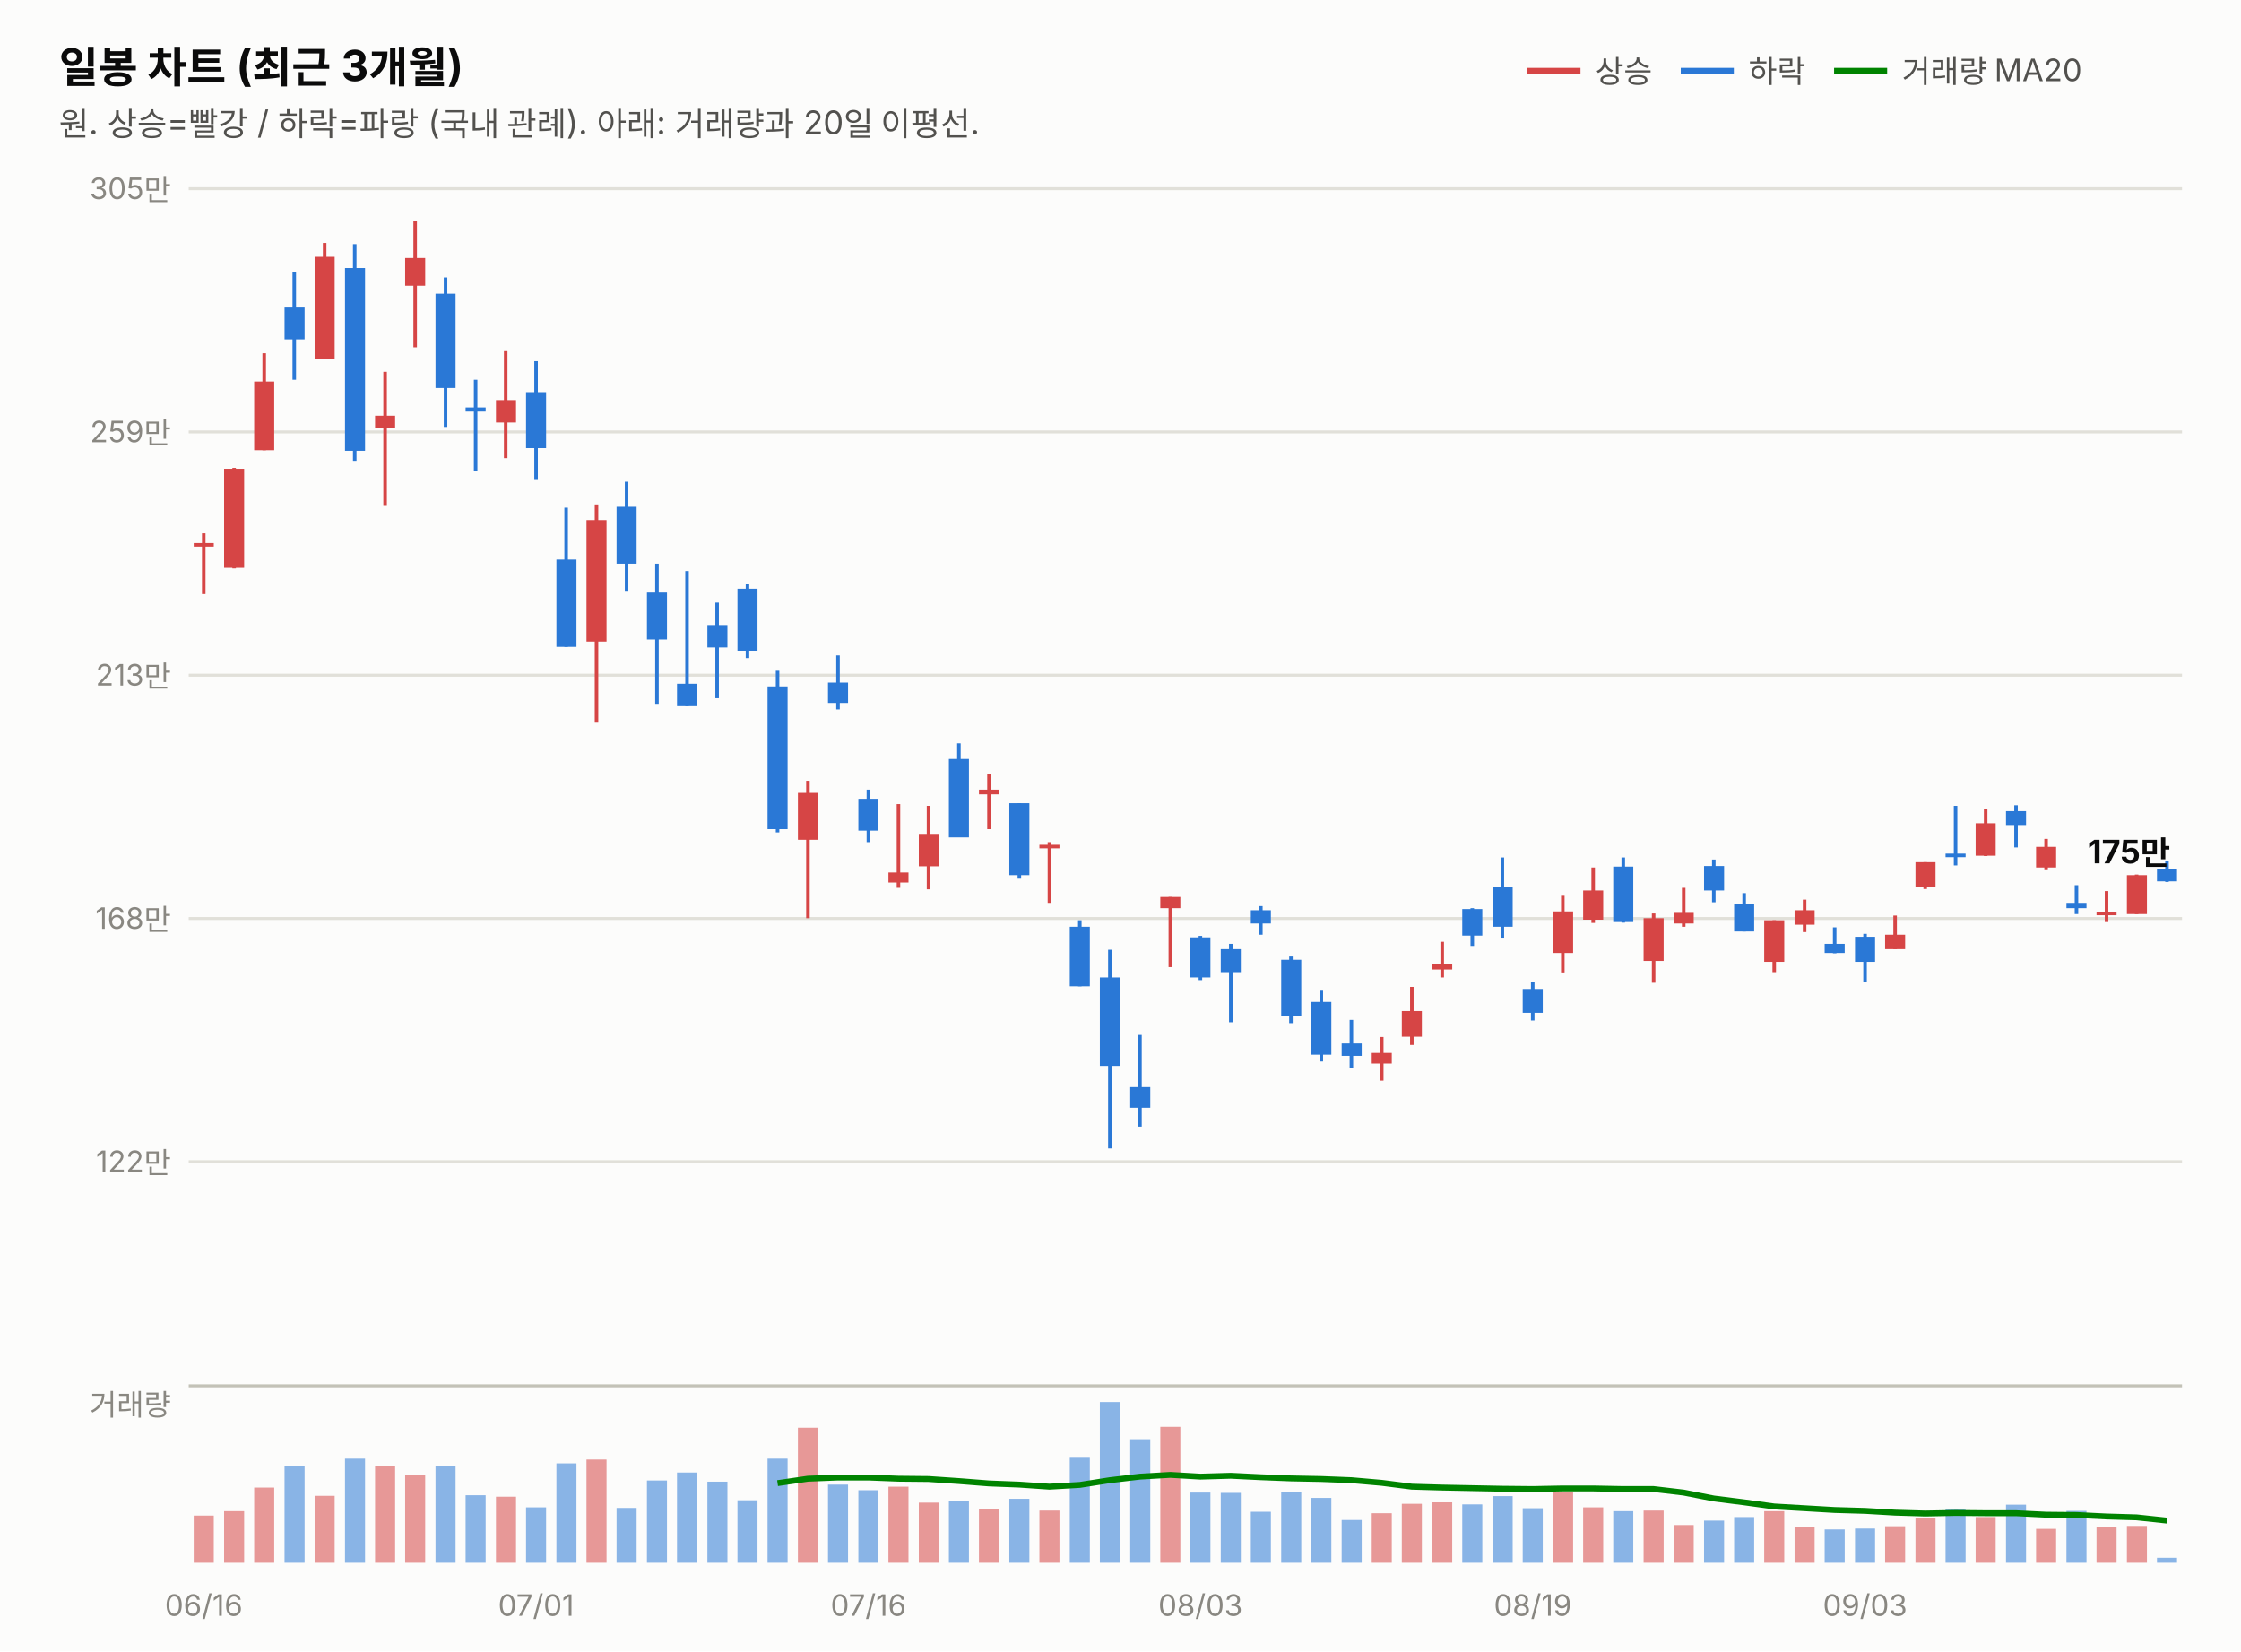
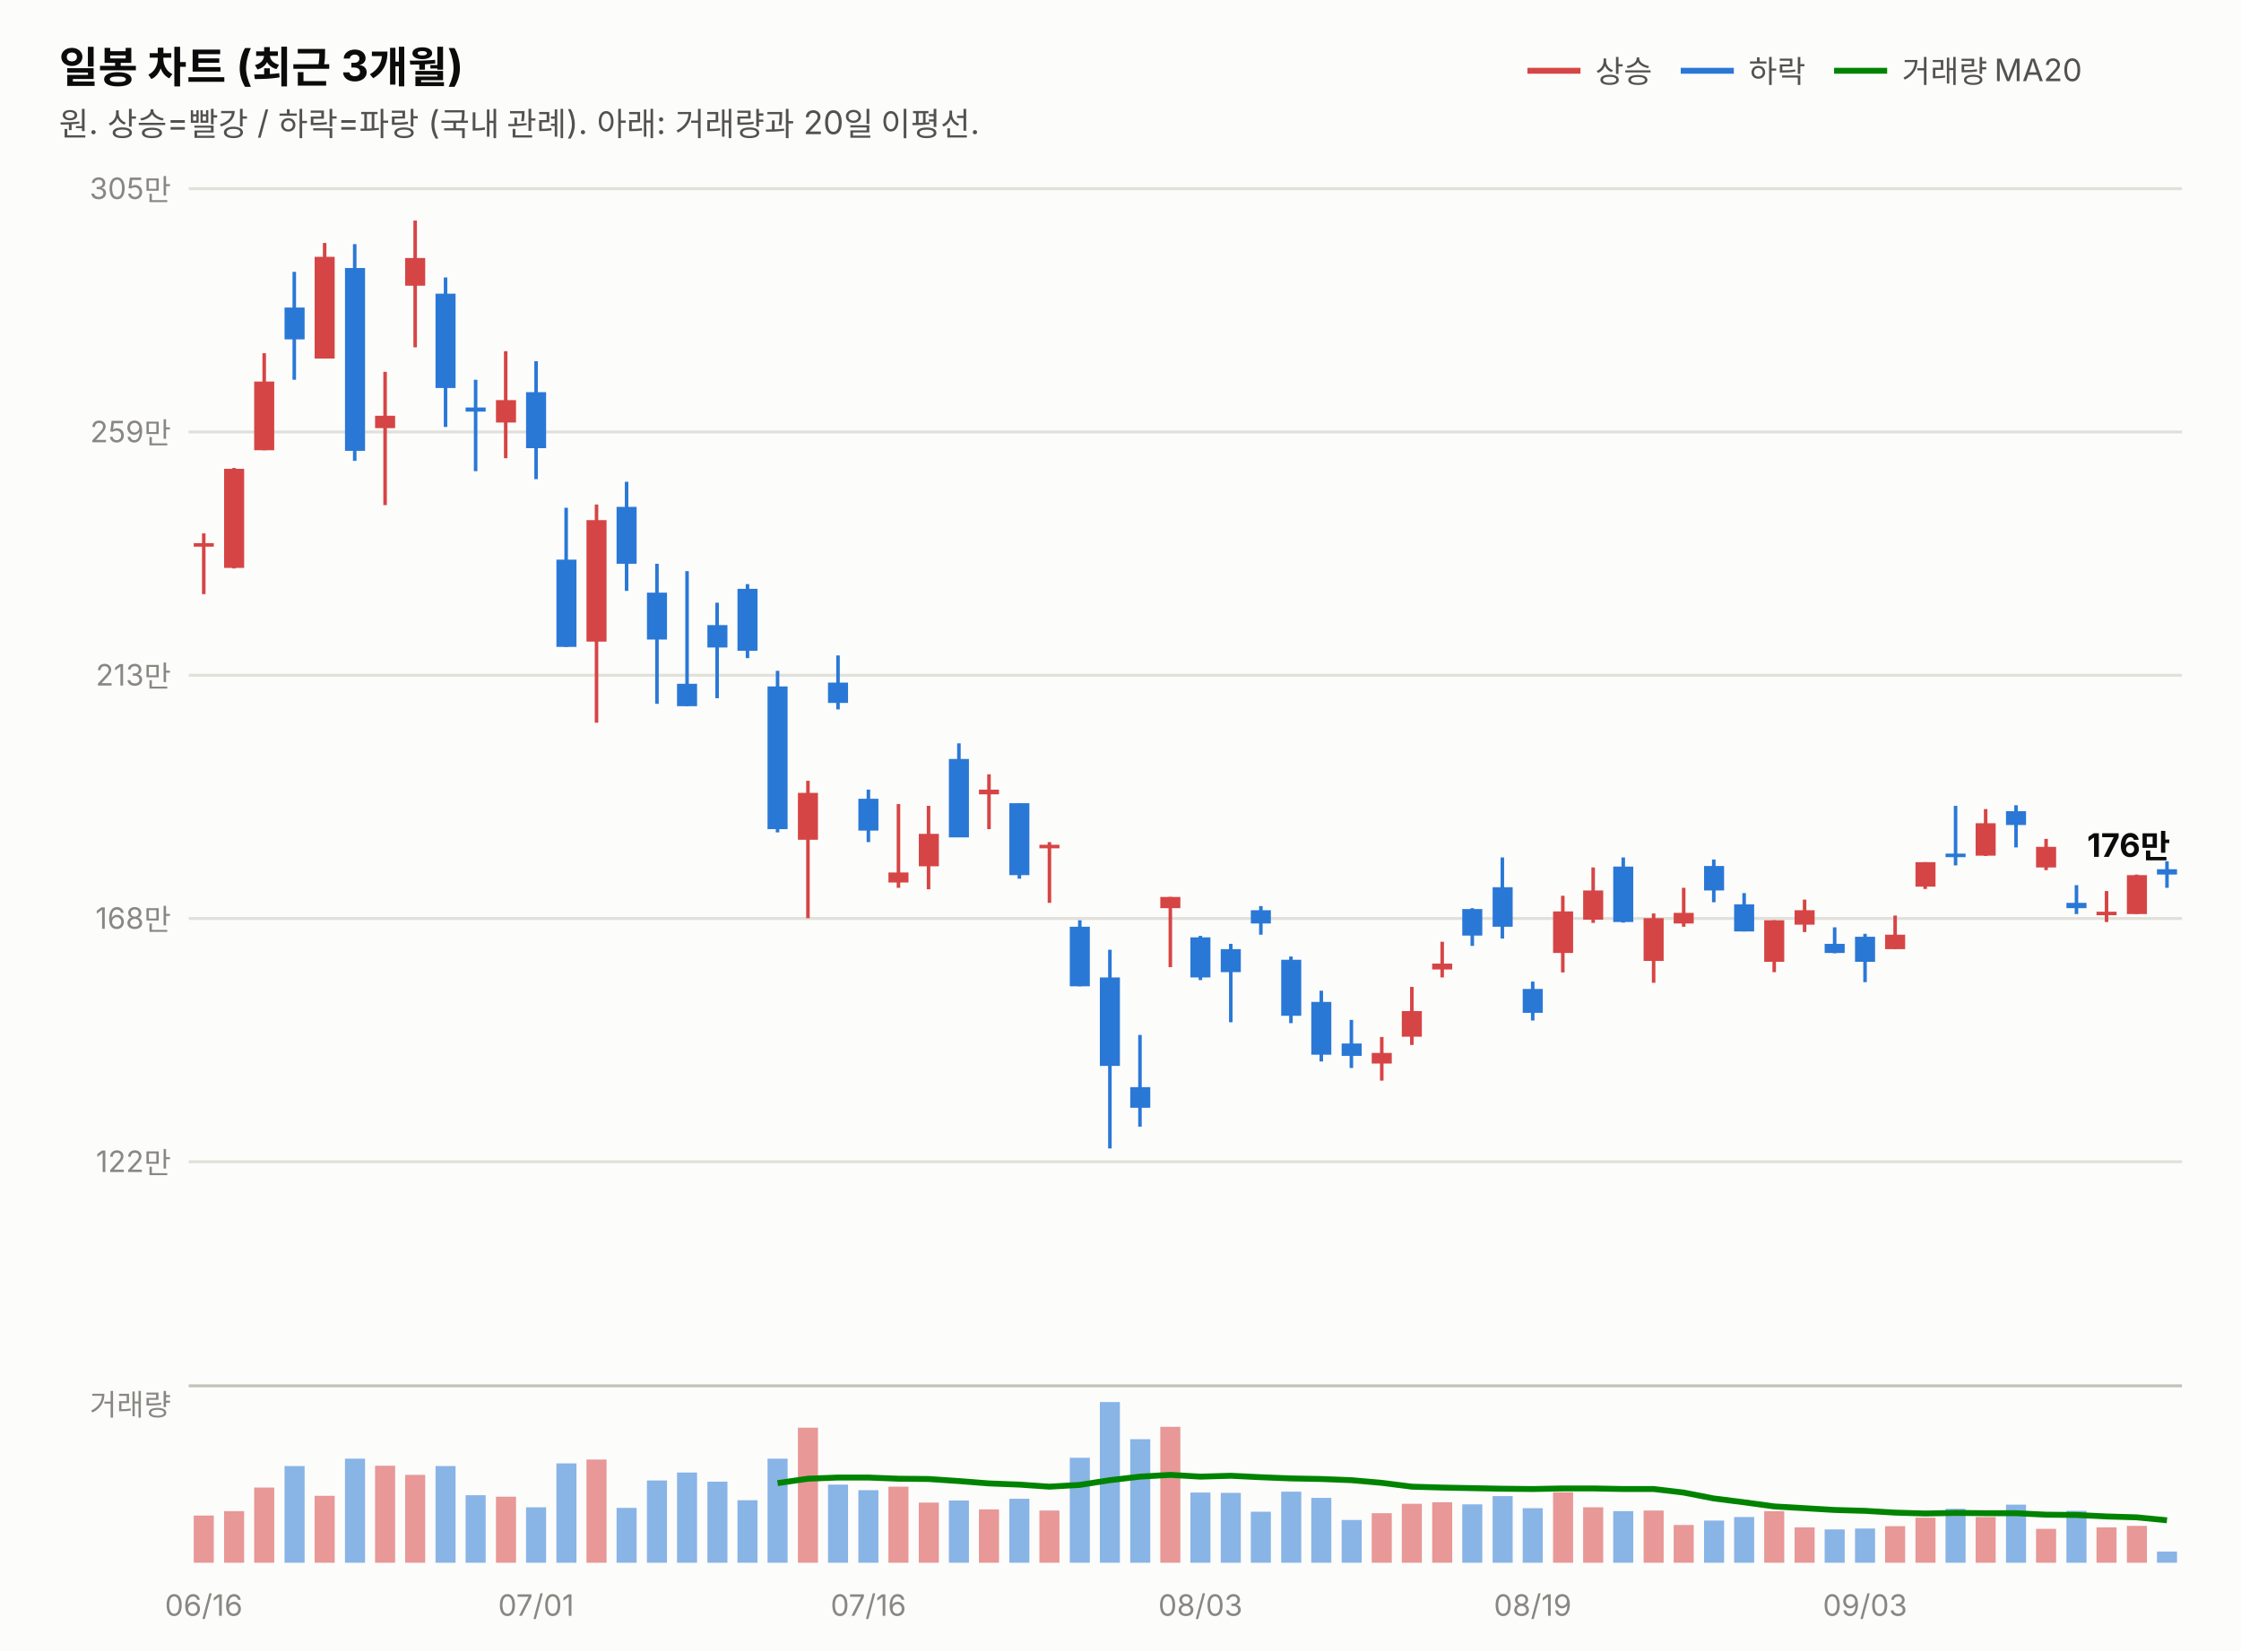
<svg xmlns="http://www.w3.org/2000/svg" width="760" height="560" viewBox="0 0 760 560" font-family="system-ui,-apple-system,&quot;Segoe UI&quot;,&quot;Malgun Gothic&quot;,&quot;Apple SD Gothic Neo&quot;,sans-serif">
  <rect width="760" height="560" fill="#fcfcfb" />
  <text x="20" y="28" font-size="14.5" font-weight="700" fill="#0b0b0b">일봉 차트 (최근 3개월)</text>
  <text x="20" y="46" font-size="11" fill="#52514e">원. 상승=빨강 / 하락=파랑 (국내 관례). 아래: 거래량과 20일 이평선.</text>
  <line x1="518" y1="24" x2="536" y2="24" stroke="#d64545" stroke-width="2" />
  <text x="541" y="28" font-size="10.5" fill="#52514e">상승</text>
  <line x1="570" y1="24" x2="588" y2="24" stroke="#2a78d6" stroke-width="2" />
  <text x="593" y="28" font-size="10.5" fill="#52514e">하락</text>
  <line x1="622" y1="24" x2="640" y2="24" stroke="#008300" stroke-width="2" />
  <text x="645" y="28" font-size="10.5" fill="#52514e">거래량 MA20</text>
  <line x1="64" y1="394.0" x2="740" y2="394.0" stroke="#e1e0d9" stroke-width="1" />
  <text x="58" y="397.5" font-size="10" fill="#898781" text-anchor="end" style="font-variant-numeric:tabular-nums">122만</text>
  <line x1="64" y1="311.5" x2="740" y2="311.5" stroke="#e1e0d9" stroke-width="1" />
  <text x="58" y="315.0" font-size="10" fill="#898781" text-anchor="end" style="font-variant-numeric:tabular-nums">168만</text>
  <line x1="64" y1="229.0" x2="740" y2="229.0" stroke="#e1e0d9" stroke-width="1" />
  <text x="58" y="232.5" font-size="10" fill="#898781" text-anchor="end" style="font-variant-numeric:tabular-nums">213만</text>
  <line x1="64" y1="146.5" x2="740" y2="146.5" stroke="#e1e0d9" stroke-width="1" />
  <text x="58" y="150.0" font-size="10" fill="#898781" text-anchor="end" style="font-variant-numeric:tabular-nums">259만</text>
  <line x1="64" y1="64.0" x2="740" y2="64.0" stroke="#e1e0d9" stroke-width="1" />
  <text x="58" y="67.5" font-size="10" fill="#898781" text-anchor="end" style="font-variant-numeric:tabular-nums">305만</text>
  <line x1="69.1" y1="180.9" x2="69.1" y2="201.5" stroke="#d64545" stroke-width="1.2" />
  <rect x="65.7" y="184.2" width="6.8" height="1.2" fill="#d64545" />
  <line x1="79.4" y1="158.7" x2="79.4" y2="192.8" stroke="#d64545" stroke-width="1.2" />
  <rect x="76.0" y="159.0" width="6.8" height="33.6" fill="#d64545" />
  <line x1="89.6" y1="119.8" x2="89.6" y2="152.7" stroke="#d64545" stroke-width="1.2" />
  <rect x="86.2" y="129.4" width="6.8" height="23.3" fill="#d64545" />
  <line x1="99.8" y1="92.2" x2="99.8" y2="128.8" stroke="#2a78d6" stroke-width="1.2" />
  <rect x="96.5" y="104.3" width="6.8" height="10.8" fill="#2a78d6" />
  <line x1="110.1" y1="82.4" x2="110.1" y2="121.6" stroke="#d64545" stroke-width="1.2" />
  <rect x="106.7" y="87.1" width="6.8" height="34.5" fill="#d64545" />
  <line x1="120.3" y1="82.8" x2="120.3" y2="156.3" stroke="#2a78d6" stroke-width="1.2" />
  <rect x="117.0" y="90.9" width="6.8" height="62.0" fill="#2a78d6" />
  <line x1="130.6" y1="126.1" x2="130.6" y2="171.3" stroke="#d64545" stroke-width="1.2" />
  <rect x="127.2" y="141.0" width="6.8" height="4.2" fill="#d64545" />
  <line x1="140.8" y1="74.8" x2="140.8" y2="117.8" stroke="#d64545" stroke-width="1.2" />
  <rect x="137.4" y="87.5" width="6.8" height="9.4" fill="#d64545" />
  <line x1="151.1" y1="94.1" x2="151.1" y2="144.8" stroke="#2a78d6" stroke-width="1.2" />
  <rect x="147.7" y="99.6" width="6.8" height="32.0" fill="#2a78d6" />
  <line x1="161.3" y1="128.8" x2="161.3" y2="159.8" stroke="#2a78d6" stroke-width="1.2" />
  <rect x="157.9" y="138.2" width="6.8" height="1.4" fill="#2a78d6" />
  <line x1="171.5" y1="119.1" x2="171.5" y2="155.4" stroke="#d64545" stroke-width="1.2" />
  <rect x="168.2" y="135.7" width="6.8" height="7.6" fill="#d64545" />
  <line x1="181.8" y1="122.5" x2="181.8" y2="162.5" stroke="#2a78d6" stroke-width="1.2" />
  <rect x="178.4" y="133.0" width="6.8" height="19.0" fill="#2a78d6" />
  <line x1="192.0" y1="172.2" x2="192.0" y2="219.4" stroke="#2a78d6" stroke-width="1.2" />
  <rect x="188.7" y="189.8" width="6.8" height="29.6" fill="#2a78d6" />
  <line x1="202.3" y1="171.1" x2="202.3" y2="245.1" stroke="#d64545" stroke-width="1.2" />
  <rect x="198.9" y="176.4" width="6.8" height="41.2" fill="#d64545" />
  <line x1="212.5" y1="163.4" x2="212.5" y2="200.4" stroke="#2a78d6" stroke-width="1.2" />
  <rect x="209.1" y="171.9" width="6.8" height="19.3" fill="#2a78d6" />
  <line x1="222.8" y1="191.2" x2="222.8" y2="238.7" stroke="#2a78d6" stroke-width="1.2" />
  <rect x="219.4" y="201.0" width="6.8" height="15.9" fill="#2a78d6" />
  <line x1="233.0" y1="193.7" x2="233.0" y2="239.5" stroke="#2a78d6" stroke-width="1.2" />
  <rect x="229.6" y="231.9" width="6.8" height="7.6" fill="#2a78d6" />
  <line x1="243.2" y1="204.4" x2="243.2" y2="236.8" stroke="#2a78d6" stroke-width="1.2" />
  <rect x="239.9" y="212.0" width="6.8" height="7.6" fill="#2a78d6" />
  <line x1="253.5" y1="198.1" x2="253.5" y2="223.2" stroke="#2a78d6" stroke-width="1.2" />
  <rect x="250.1" y="199.7" width="6.8" height="21.0" fill="#2a78d6" />
  <line x1="263.7" y1="227.5" x2="263.7" y2="282.3" stroke="#2a78d6" stroke-width="1.2" />
  <rect x="260.3" y="232.8" width="6.8" height="48.4" fill="#2a78d6" />
  <line x1="274.0" y1="264.8" x2="274.0" y2="311.4" stroke="#d64545" stroke-width="1.2" />
  <rect x="270.6" y="268.9" width="6.8" height="15.9" fill="#d64545" />
  <line x1="284.2" y1="222.3" x2="284.2" y2="240.6" stroke="#2a78d6" stroke-width="1.2" />
  <rect x="280.8" y="231.5" width="6.8" height="6.9" fill="#2a78d6" />
  <line x1="294.5" y1="267.8" x2="294.5" y2="285.6" stroke="#2a78d6" stroke-width="1.2" />
  <rect x="291.1" y="270.9" width="6.8" height="10.8" fill="#2a78d6" />
  <line x1="304.7" y1="272.7" x2="304.7" y2="301.1" stroke="#d64545" stroke-width="1.2" />
  <rect x="301.3" y="295.9" width="6.8" height="3.4" fill="#d64545" />
  <line x1="314.9" y1="273.3" x2="314.9" y2="301.6" stroke="#d64545" stroke-width="1.2" />
  <rect x="311.6" y="282.8" width="6.8" height="11.0" fill="#d64545" />
  <line x1="325.2" y1="252.1" x2="325.2" y2="283.9" stroke="#2a78d6" stroke-width="1.2" />
  <rect x="321.8" y="257.4" width="6.8" height="26.6" fill="#2a78d6" />
  <line x1="335.4" y1="262.6" x2="335.4" y2="281.2" stroke="#d64545" stroke-width="1.2" />
  <rect x="332.0" y="267.8" width="6.8" height="1.6" fill="#d64545" />
  <line x1="345.7" y1="272.4" x2="345.7" y2="298.0" stroke="#2a78d6" stroke-width="1.2" />
  <rect x="342.3" y="272.4" width="6.8" height="24.4" fill="#2a78d6" />
  <line x1="355.9" y1="285.6" x2="355.9" y2="306.2" stroke="#d64545" stroke-width="1.2" />
  <rect x="352.5" y="286.5" width="6.8" height="1.2" fill="#d64545" />
  <line x1="366.2" y1="312.1" x2="366.2" y2="334.5" stroke="#2a78d6" stroke-width="1.2" />
  <rect x="362.8" y="314.3" width="6.8" height="20.2" fill="#2a78d6" />
  <line x1="376.4" y1="322.1" x2="376.4" y2="389.5" stroke="#2a78d6" stroke-width="1.2" />
  <rect x="373.0" y="331.5" width="6.8" height="30.0" fill="#2a78d6" />
  <line x1="386.6" y1="351.0" x2="386.6" y2="382.1" stroke="#2a78d6" stroke-width="1.2" />
  <rect x="383.3" y="368.7" width="6.8" height="7.0" fill="#2a78d6" />
  <line x1="396.9" y1="304.2" x2="396.9" y2="328.0" stroke="#d64545" stroke-width="1.2" />
  <rect x="393.5" y="304.2" width="6.8" height="3.8" fill="#d64545" />
  <line x1="407.1" y1="317.4" x2="407.1" y2="332.4" stroke="#2a78d6" stroke-width="1.2" />
  <rect x="403.7" y="317.9" width="6.8" height="13.6" fill="#2a78d6" />
  <line x1="417.4" y1="320.1" x2="417.4" y2="346.7" stroke="#2a78d6" stroke-width="1.2" />
  <rect x="414.0" y="321.9" width="6.8" height="7.8" fill="#2a78d6" />
  <line x1="427.6" y1="307.3" x2="427.6" y2="317.0" stroke="#2a78d6" stroke-width="1.2" />
  <rect x="424.2" y="308.7" width="6.8" height="4.5" fill="#2a78d6" />
  <line x1="437.8" y1="324.4" x2="437.8" y2="347.0" stroke="#2a78d6" stroke-width="1.2" />
  <rect x="434.5" y="325.5" width="6.8" height="19.0" fill="#2a78d6" />
  <line x1="448.1" y1="336.0" x2="448.1" y2="360.0" stroke="#2a78d6" stroke-width="1.2" />
  <rect x="444.7" y="339.8" width="6.8" height="17.9" fill="#2a78d6" />
  <line x1="458.3" y1="345.9" x2="458.3" y2="362.2" stroke="#2a78d6" stroke-width="1.2" />
  <rect x="455.0" y="353.9" width="6.8" height="4.2" fill="#2a78d6" />
  <line x1="468.6" y1="351.7" x2="468.6" y2="366.5" stroke="#d64545" stroke-width="1.2" />
  <rect x="465.2" y="357.1" width="6.8" height="3.6" fill="#d64545" />
  <line x1="478.8" y1="334.7" x2="478.8" y2="354.4" stroke="#d64545" stroke-width="1.2" />
  <rect x="475.4" y="342.9" width="6.8" height="8.7" fill="#d64545" />
  <line x1="489.1" y1="319.4" x2="489.1" y2="331.5" stroke="#d64545" stroke-width="1.2" />
  <rect x="485.7" y="326.8" width="6.8" height="2.0" fill="#d64545" />
  <line x1="499.3" y1="308.0" x2="499.3" y2="320.8" stroke="#2a78d6" stroke-width="1.2" />
  <rect x="495.9" y="308.3" width="6.8" height="9.0" fill="#2a78d6" />
  <line x1="509.5" y1="290.8" x2="509.5" y2="318.3" stroke="#2a78d6" stroke-width="1.2" />
  <rect x="506.2" y="300.9" width="6.8" height="13.4" fill="#2a78d6" />
  <line x1="519.8" y1="332.9" x2="519.8" y2="346.1" stroke="#2a78d6" stroke-width="1.2" />
  <rect x="516.4" y="335.4" width="6.8" height="8.1" fill="#2a78d6" />
  <line x1="530.0" y1="303.8" x2="530.0" y2="329.8" stroke="#d64545" stroke-width="1.2" />
  <rect x="526.7" y="309.1" width="6.8" height="14.1" fill="#d64545" />
  <line x1="540.3" y1="294.2" x2="540.3" y2="313.0" stroke="#d64545" stroke-width="1.2" />
  <rect x="536.9" y="302.0" width="6.8" height="9.9" fill="#d64545" />
  <line x1="550.5" y1="290.8" x2="550.5" y2="312.9" stroke="#2a78d6" stroke-width="1.2" />
  <rect x="547.1" y="293.9" width="6.8" height="18.8" fill="#2a78d6" />
  <line x1="560.8" y1="309.8" x2="560.8" y2="333.3" stroke="#d64545" stroke-width="1.2" />
  <rect x="557.4" y="311.4" width="6.8" height="14.5" fill="#d64545" />
  <line x1="571.0" y1="301.1" x2="571.0" y2="314.3" stroke="#d64545" stroke-width="1.2" />
  <rect x="567.6" y="309.6" width="6.8" height="3.6" fill="#d64545" />
  <line x1="581.2" y1="291.5" x2="581.2" y2="306.0" stroke="#2a78d6" stroke-width="1.2" />
  <rect x="577.9" y="293.7" width="6.8" height="8.3" fill="#2a78d6" />
  <line x1="591.5" y1="302.9" x2="591.5" y2="315.9" stroke="#2a78d6" stroke-width="1.2" />
  <rect x="588.1" y="306.7" width="6.8" height="9.2" fill="#2a78d6" />
  <line x1="601.7" y1="312.1" x2="601.7" y2="329.7" stroke="#d64545" stroke-width="1.2" />
  <rect x="598.3" y="312.1" width="6.8" height="14.1" fill="#d64545" />
  <line x1="612.0" y1="305.1" x2="612.0" y2="316.1" stroke="#d64545" stroke-width="1.2" />
  <rect x="608.6" y="308.7" width="6.8" height="4.9" fill="#d64545" />
  <line x1="622.2" y1="314.5" x2="622.2" y2="323.3" stroke="#2a78d6" stroke-width="1.2" />
  <rect x="618.8" y="320.1" width="6.8" height="3.1" fill="#2a78d6" />
  <line x1="632.5" y1="316.7" x2="632.5" y2="333.1" stroke="#2a78d6" stroke-width="1.2" />
  <rect x="629.1" y="317.7" width="6.8" height="8.5" fill="#2a78d6" />
  <line x1="642.7" y1="310.5" x2="642.7" y2="321.9" stroke="#d64545" stroke-width="1.2" />
  <rect x="639.3" y="317.0" width="6.8" height="4.9" fill="#d64545" />
  <line x1="652.9" y1="292.4" x2="652.9" y2="301.5" stroke="#d64545" stroke-width="1.2" />
  <rect x="649.6" y="292.4" width="6.8" height="8.3" fill="#d64545" />
  <line x1="663.2" y1="273.3" x2="663.2" y2="293.5" stroke="#2a78d6" stroke-width="1.2" />
  <rect x="659.8" y="289.5" width="6.8" height="1.2" fill="#2a78d6" />
  <line x1="673.4" y1="274.4" x2="673.4" y2="290.3" stroke="#d64545" stroke-width="1.2" />
  <rect x="670.0" y="279.2" width="6.8" height="11.0" fill="#d64545" />
  <line x1="683.7" y1="273.1" x2="683.7" y2="287.4" stroke="#2a78d6" stroke-width="1.2" />
  <rect x="680.3" y="275.1" width="6.8" height="4.7" fill="#2a78d6" />
  <line x1="693.9" y1="284.5" x2="693.9" y2="295.1" stroke="#d64545" stroke-width="1.2" />
  <rect x="690.5" y="287.2" width="6.8" height="7.0" fill="#d64545" />
  <line x1="704.2" y1="300.2" x2="704.2" y2="310.0" stroke="#2a78d6" stroke-width="1.2" />
  <rect x="700.8" y="306.2" width="6.8" height="1.8" fill="#2a78d6" />
  <line x1="714.4" y1="302.2" x2="714.4" y2="312.7" stroke="#d64545" stroke-width="1.2" />
  <rect x="711.0" y="309.2" width="6.8" height="1.2" fill="#d64545" />
  <line x1="724.6" y1="296.6" x2="724.6" y2="310.0" stroke="#d64545" stroke-width="1.2" />
  <rect x="721.3" y="296.8" width="6.8" height="13.2" fill="#d64545" />
-   <line x1="734.9" y1="292.1" x2="734.9" y2="299.1" stroke="#2a78d6" stroke-width="1.2" />
-   <rect x="731.5" y="294.8" width="6.8" height="4.1" fill="#2a78d6" />
-   <text x="736" y="292.8" font-size="11" font-weight="700" fill="#0b0b0b" text-anchor="end" style="font-variant-numeric:tabular-nums">175만</text>
+   <line x1="734.9" y1="292.1" x2="734.9" y2="301.1" stroke="#2a78d6" stroke-width="1.2" />
+   <rect x="731.5" y="294.8" width="6.8" height="1.8" fill="#2a78d6" />
+   <text x="736" y="290.6" font-size="11" font-weight="700" fill="#0b0b0b" text-anchor="end" style="font-variant-numeric:tabular-nums">176만</text>
  <line x1="64" y1="470" x2="740" y2="470" stroke="#c3c2b7" stroke-width="1" />
  <text x="58" y="480" font-size="10" fill="#898781" text-anchor="end">거래량</text>
  <rect x="65.7" y="514.0" width="6.8" height="16.0" fill="#d64545" opacity="0.55" />
  <rect x="76.0" y="512.5" width="6.8" height="17.5" fill="#d64545" opacity="0.55" />
  <rect x="86.2" y="504.5" width="6.8" height="25.5" fill="#d64545" opacity="0.55" />
  <rect x="96.5" y="497.2" width="6.8" height="32.8" fill="#2a78d6" opacity="0.55" />
  <rect x="106.7" y="507.3" width="6.8" height="22.7" fill="#d64545" opacity="0.55" />
  <rect x="117.0" y="494.7" width="6.8" height="35.3" fill="#2a78d6" opacity="0.55" />
  <rect x="127.2" y="497.1" width="6.8" height="32.9" fill="#d64545" opacity="0.55" />
  <rect x="137.4" y="500.2" width="6.8" height="29.8" fill="#d64545" opacity="0.55" />
  <rect x="147.7" y="497.2" width="6.8" height="32.8" fill="#2a78d6" opacity="0.55" />
  <rect x="157.9" y="507.1" width="6.8" height="22.9" fill="#2a78d6" opacity="0.55" />
  <rect x="168.2" y="507.6" width="6.8" height="22.4" fill="#d64545" opacity="0.55" />
  <rect x="178.4" y="511.2" width="6.8" height="18.8" fill="#2a78d6" opacity="0.55" />
  <rect x="188.7" y="496.3" width="6.8" height="33.7" fill="#2a78d6" opacity="0.55" />
  <rect x="198.9" y="495.0" width="6.8" height="35.0" fill="#d64545" opacity="0.55" />
  <rect x="209.1" y="511.4" width="6.8" height="18.6" fill="#2a78d6" opacity="0.55" />
  <rect x="219.4" y="502.1" width="6.8" height="27.9" fill="#2a78d6" opacity="0.55" />
  <rect x="229.6" y="499.4" width="6.8" height="30.6" fill="#2a78d6" opacity="0.55" />
  <rect x="239.9" y="502.5" width="6.8" height="27.5" fill="#2a78d6" opacity="0.55" />
  <rect x="250.1" y="508.8" width="6.8" height="21.2" fill="#2a78d6" opacity="0.55" />
  <rect x="260.3" y="494.7" width="6.8" height="35.3" fill="#2a78d6" opacity="0.55" />
  <rect x="270.6" y="484.2" width="6.8" height="45.8" fill="#d64545" opacity="0.55" />
  <rect x="280.8" y="503.5" width="6.8" height="26.5" fill="#2a78d6" opacity="0.55" />
  <rect x="291.1" y="505.4" width="6.8" height="24.6" fill="#2a78d6" opacity="0.55" />
  <rect x="301.3" y="504.2" width="6.8" height="25.8" fill="#d64545" opacity="0.55" />
  <rect x="311.6" y="509.6" width="6.8" height="20.4" fill="#d64545" opacity="0.55" />
  <rect x="321.8" y="508.9" width="6.8" height="21.1" fill="#2a78d6" opacity="0.55" />
  <rect x="332.0" y="511.9" width="6.8" height="18.1" fill="#d64545" opacity="0.55" />
  <rect x="342.3" y="508.3" width="6.8" height="21.7" fill="#2a78d6" opacity="0.55" />
  <rect x="352.5" y="512.3" width="6.8" height="17.7" fill="#d64545" opacity="0.55" />
  <rect x="362.8" y="494.4" width="6.8" height="35.6" fill="#2a78d6" opacity="0.55" />
  <rect x="373.0" y="475.5" width="6.8" height="54.5" fill="#2a78d6" opacity="0.55" />
  <rect x="383.3" y="488.1" width="6.8" height="41.9" fill="#2a78d6" opacity="0.55" />
  <rect x="393.5" y="483.9" width="6.8" height="46.1" fill="#d64545" opacity="0.55" />
  <rect x="403.7" y="506.2" width="6.8" height="23.8" fill="#2a78d6" opacity="0.55" />
  <rect x="414.0" y="506.3" width="6.8" height="23.7" fill="#2a78d6" opacity="0.55" />
  <rect x="424.2" y="512.7" width="6.8" height="17.3" fill="#2a78d6" opacity="0.55" />
  <rect x="434.5" y="505.9" width="6.8" height="24.1" fill="#2a78d6" opacity="0.55" />
  <rect x="444.7" y="508.0" width="6.8" height="22.0" fill="#2a78d6" opacity="0.55" />
  <rect x="455.0" y="515.5" width="6.8" height="14.5" fill="#2a78d6" opacity="0.55" />
  <rect x="465.2" y="513.2" width="6.8" height="16.8" fill="#d64545" opacity="0.55" />
  <rect x="475.4" y="510.0" width="6.8" height="20.0" fill="#d64545" opacity="0.55" />
  <rect x="485.7" y="509.5" width="6.8" height="20.5" fill="#d64545" opacity="0.55" />
  <rect x="495.9" y="510.2" width="6.8" height="19.8" fill="#2a78d6" opacity="0.55" />
  <rect x="506.2" y="507.4" width="6.8" height="22.6" fill="#2a78d6" opacity="0.55" />
  <rect x="516.4" y="511.5" width="6.8" height="18.5" fill="#2a78d6" opacity="0.55" />
  <rect x="526.7" y="506.1" width="6.8" height="23.9" fill="#d64545" opacity="0.55" />
  <rect x="536.9" y="511.2" width="6.8" height="18.8" fill="#d64545" opacity="0.55" />
  <rect x="547.1" y="512.5" width="6.8" height="17.5" fill="#2a78d6" opacity="0.55" />
  <rect x="557.4" y="512.3" width="6.8" height="17.7" fill="#d64545" opacity="0.55" />
  <rect x="567.6" y="517.2" width="6.8" height="12.8" fill="#d64545" opacity="0.55" />
  <rect x="577.9" y="515.7" width="6.8" height="14.3" fill="#2a78d6" opacity="0.55" />
  <rect x="588.1" y="514.5" width="6.8" height="15.5" fill="#2a78d6" opacity="0.55" />
  <rect x="598.3" y="512.5" width="6.8" height="17.5" fill="#d64545" opacity="0.55" />
  <rect x="608.6" y="518.0" width="6.8" height="12.0" fill="#d64545" opacity="0.55" />
  <rect x="618.8" y="518.7" width="6.8" height="11.3" fill="#2a78d6" opacity="0.55" />
  <rect x="629.1" y="518.4" width="6.8" height="11.6" fill="#2a78d6" opacity="0.55" />
  <rect x="639.3" y="517.6" width="6.8" height="12.4" fill="#d64545" opacity="0.55" />
  <rect x="649.6" y="514.7" width="6.8" height="15.3" fill="#d64545" opacity="0.55" />
  <rect x="659.8" y="511.7" width="6.8" height="18.3" fill="#2a78d6" opacity="0.55" />
  <rect x="670.0" y="514.5" width="6.8" height="15.5" fill="#d64545" opacity="0.55" />
  <rect x="680.3" y="510.3" width="6.8" height="19.7" fill="#2a78d6" opacity="0.55" />
  <rect x="690.5" y="518.5" width="6.8" height="11.5" fill="#d64545" opacity="0.55" />
  <rect x="700.8" y="512.4" width="6.8" height="17.6" fill="#2a78d6" opacity="0.55" />
  <rect x="711.0" y="518.0" width="6.8" height="12.0" fill="#d64545" opacity="0.55" />
  <rect x="721.3" y="517.5" width="6.8" height="12.5" fill="#d64545" opacity="0.55" />
-   <rect x="731.5" y="528.3" width="6.8" height="1.7" fill="#2a78d6" opacity="0.55" />
-   <path d="M263.7,503.0 L274.0,501.5 L284.2,501.1 L294.5,501.1 L304.7,501.5 L314.9,501.6 L325.2,502.3 L335.4,503.1 L345.7,503.5 L355.9,504.2 L366.2,503.6 L376.4,502.0 L386.6,500.8 L396.9,500.2 L407.1,500.8 L417.4,500.5 L427.6,501.0 L437.8,501.4 L448.1,501.6 L458.3,502.0 L468.6,502.9 L478.8,504.2 L489.1,504.5 L499.3,504.7 L509.5,504.9 L519.8,505.0 L530.0,504.8 L540.3,504.8 L550.5,505.0 L560.8,505.0 L571.0,506.2 L581.2,508.2 L591.5,509.5 L601.7,510.9 L612.0,511.5 L622.2,512.1 L632.5,512.4 L642.7,513.0 L652.9,513.3 L663.2,513.1 L673.4,513.2 L683.7,513.2 L693.9,513.7 L704.2,513.8 L714.4,514.3 L724.6,514.6 L734.9,515.7" fill="none" stroke="#008300" stroke-width="2" />
+   <rect x="731.5" y="526.2" width="6.8" height="3.8" fill="#2a78d6" opacity="0.55" />
+   <path d="M263.7,503.0 L274.0,501.5 L284.2,501.1 L294.5,501.1 L304.7,501.5 L314.9,501.6 L325.2,502.3 L335.4,503.1 L345.7,503.5 L355.9,504.2 L366.2,503.6 L376.4,502.0 L386.6,500.8 L396.9,500.2 L407.1,500.8 L417.4,500.5 L427.6,501.0 L437.8,501.4 L448.1,501.6 L458.3,502.0 L468.6,502.9 L478.8,504.2 L489.1,504.5 L499.3,504.7 L509.5,504.9 L519.8,505.0 L530.0,504.8 L540.3,504.8 L550.5,505.0 L560.8,505.0 L571.0,506.2 L581.2,508.2 L591.5,509.5 L601.7,510.9 L612.0,511.5 L622.2,512.1 L632.5,512.4 L642.7,513.0 L652.9,513.3 L663.2,513.1 L673.4,513.2 L683.7,513.2 L693.9,513.7 L704.2,513.8 L714.4,514.3 L724.6,514.6 L734.9,515.6" fill="none" stroke="#008300" stroke-width="2" />
  <text x="69.1" y="548" font-size="10" fill="#898781" text-anchor="middle">06/16</text>
  <text x="181.8" y="548" font-size="10" fill="#898781" text-anchor="middle">07/01</text>
  <text x="294.5" y="548" font-size="10" fill="#898781" text-anchor="middle">07/16</text>
  <text x="407.1" y="548" font-size="10" fill="#898781" text-anchor="middle">08/03</text>
  <text x="519.8" y="548" font-size="10" fill="#898781" text-anchor="middle">08/19</text>
  <text x="632.5" y="548" font-size="10" fill="#898781" text-anchor="middle">09/03</text>
</svg>
